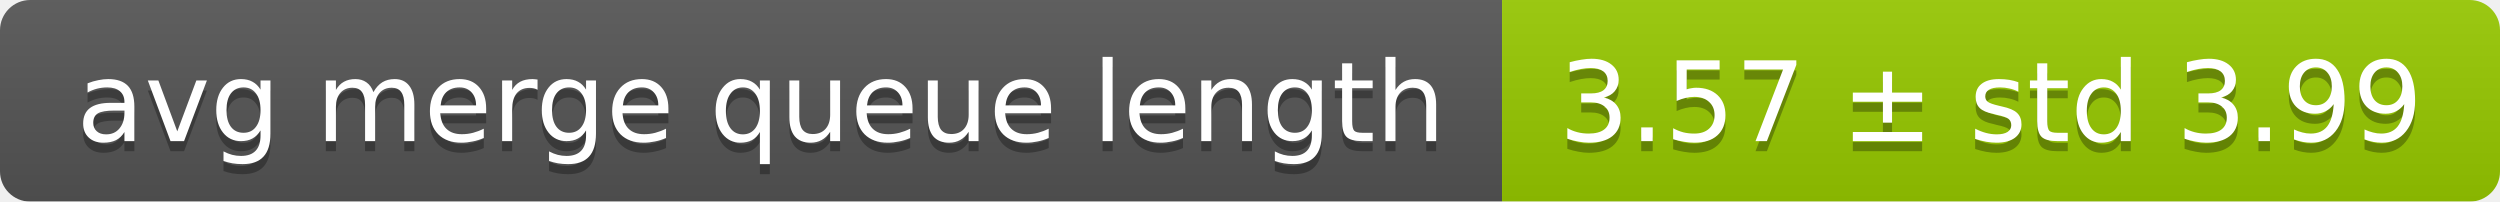
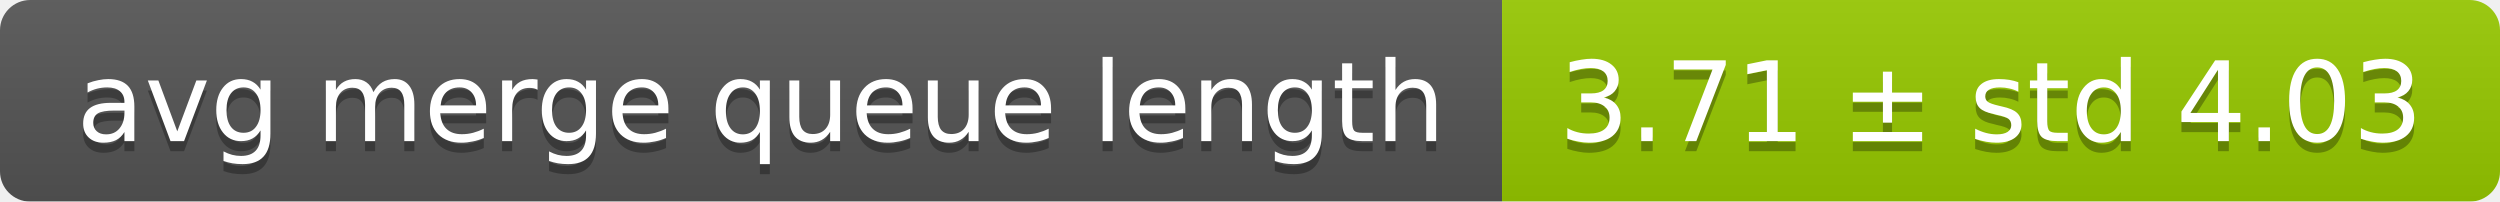
<svg xmlns="http://www.w3.org/2000/svg" width="248" height="20">
  <linearGradient id="smooth" x2="0" y2="100%">
    <stop offset="0" stop-color="#bbb" stop-opacity=".1" />
    <stop offset="1" stop-opacity=".1" />
  </linearGradient>
  <mask id="round">
    <rect width="248" height="20" rx="3" fill="#fff" />
  </mask>
  <g mask="url(#round)">
    <rect width="149" height="20" fill="#555" />
    <rect x="149" width="99" height="20" fill="#97ca00" />
    <rect width="248" height="20" fill="url(#smooth)" />
  </g>
  <g fill="#fff" text-anchor="middle" font-family="DejaVu Sans,Verdana,Geneva,sans-serif" font-size="11">
    <text x="75.5" y="15" fill="#010101" fill-opacity=".3">avg merge queue length</text>
    <text x="75.5" y="14">avg merge queue length</text>
-     <text x="197.5" y="15" fill="#010101" fill-opacity=".3">3.57 ± std 3.99</text>
-     <text x="197.5" y="14">3.57 ± std 3.99</text>
+     <text x="197.5" y="15" fill="#010101" fill-opacity=".3">3.71 ± std 4.03</text>
+     <text x="197.5" y="14">3.71 ± std 4.03</text>
  </g>
</svg>
